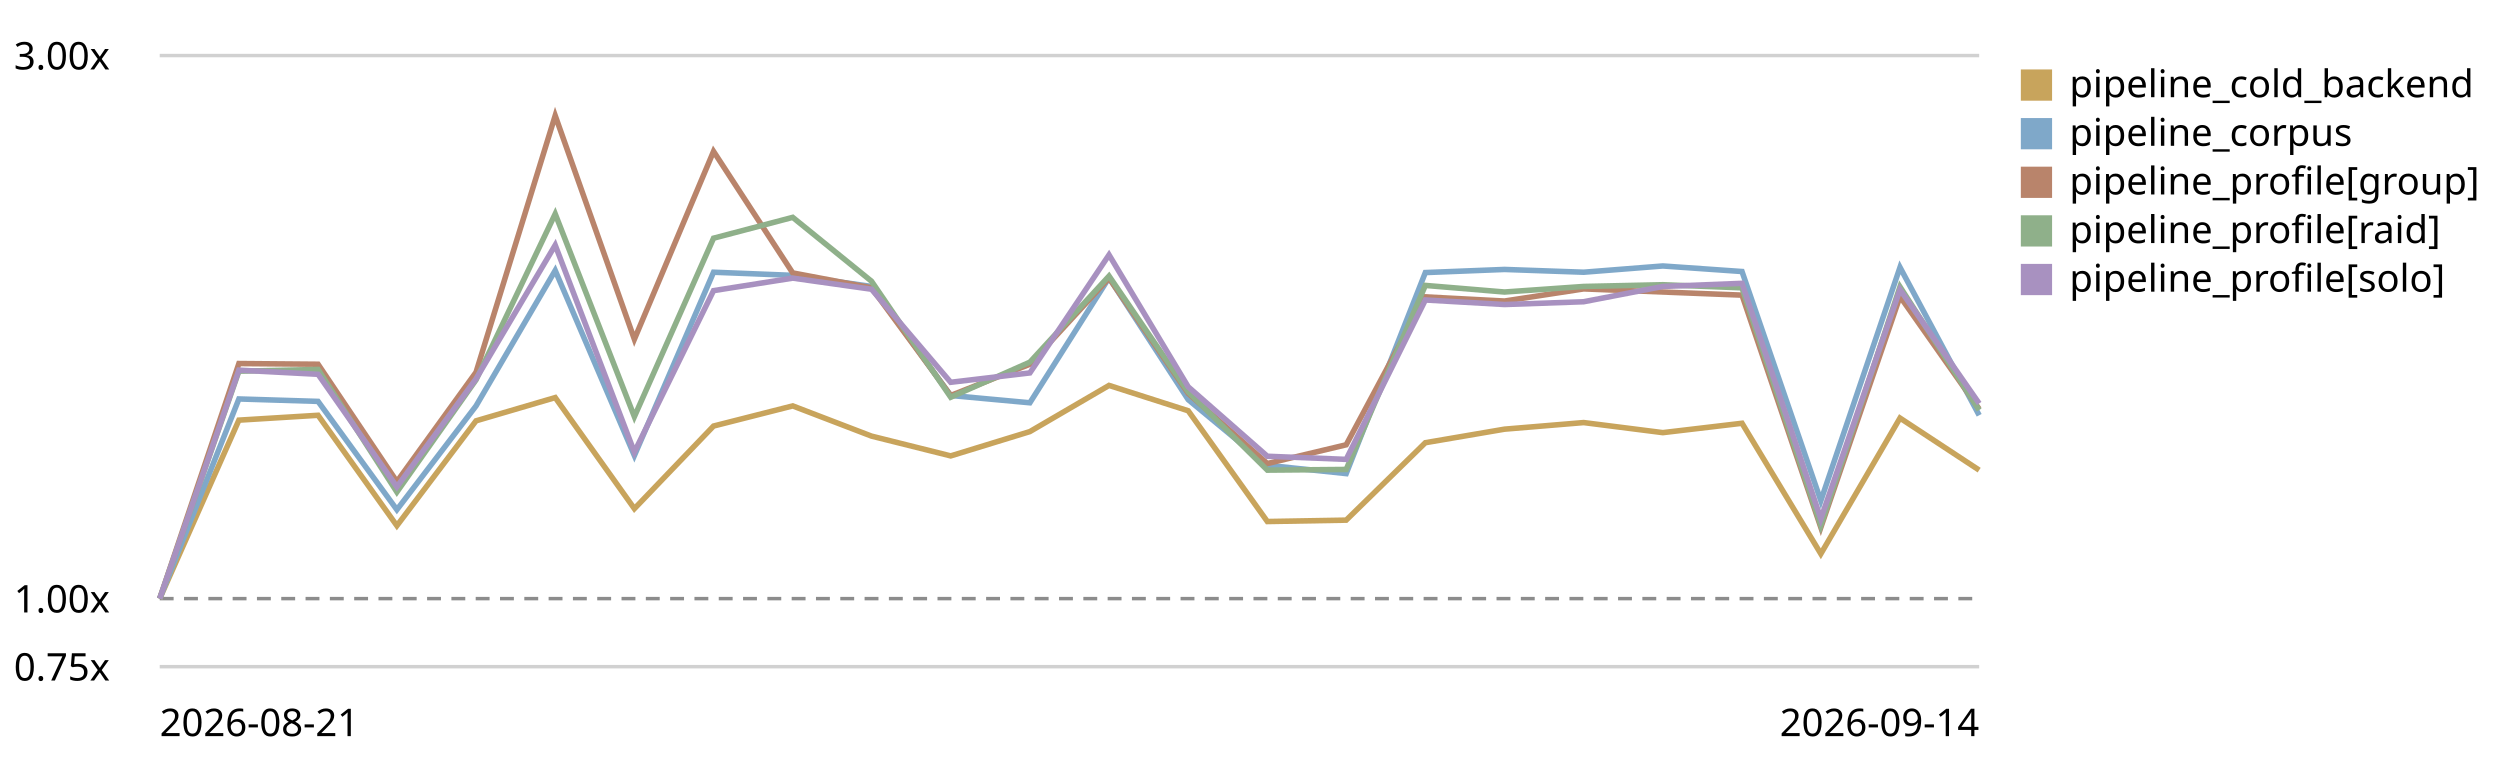
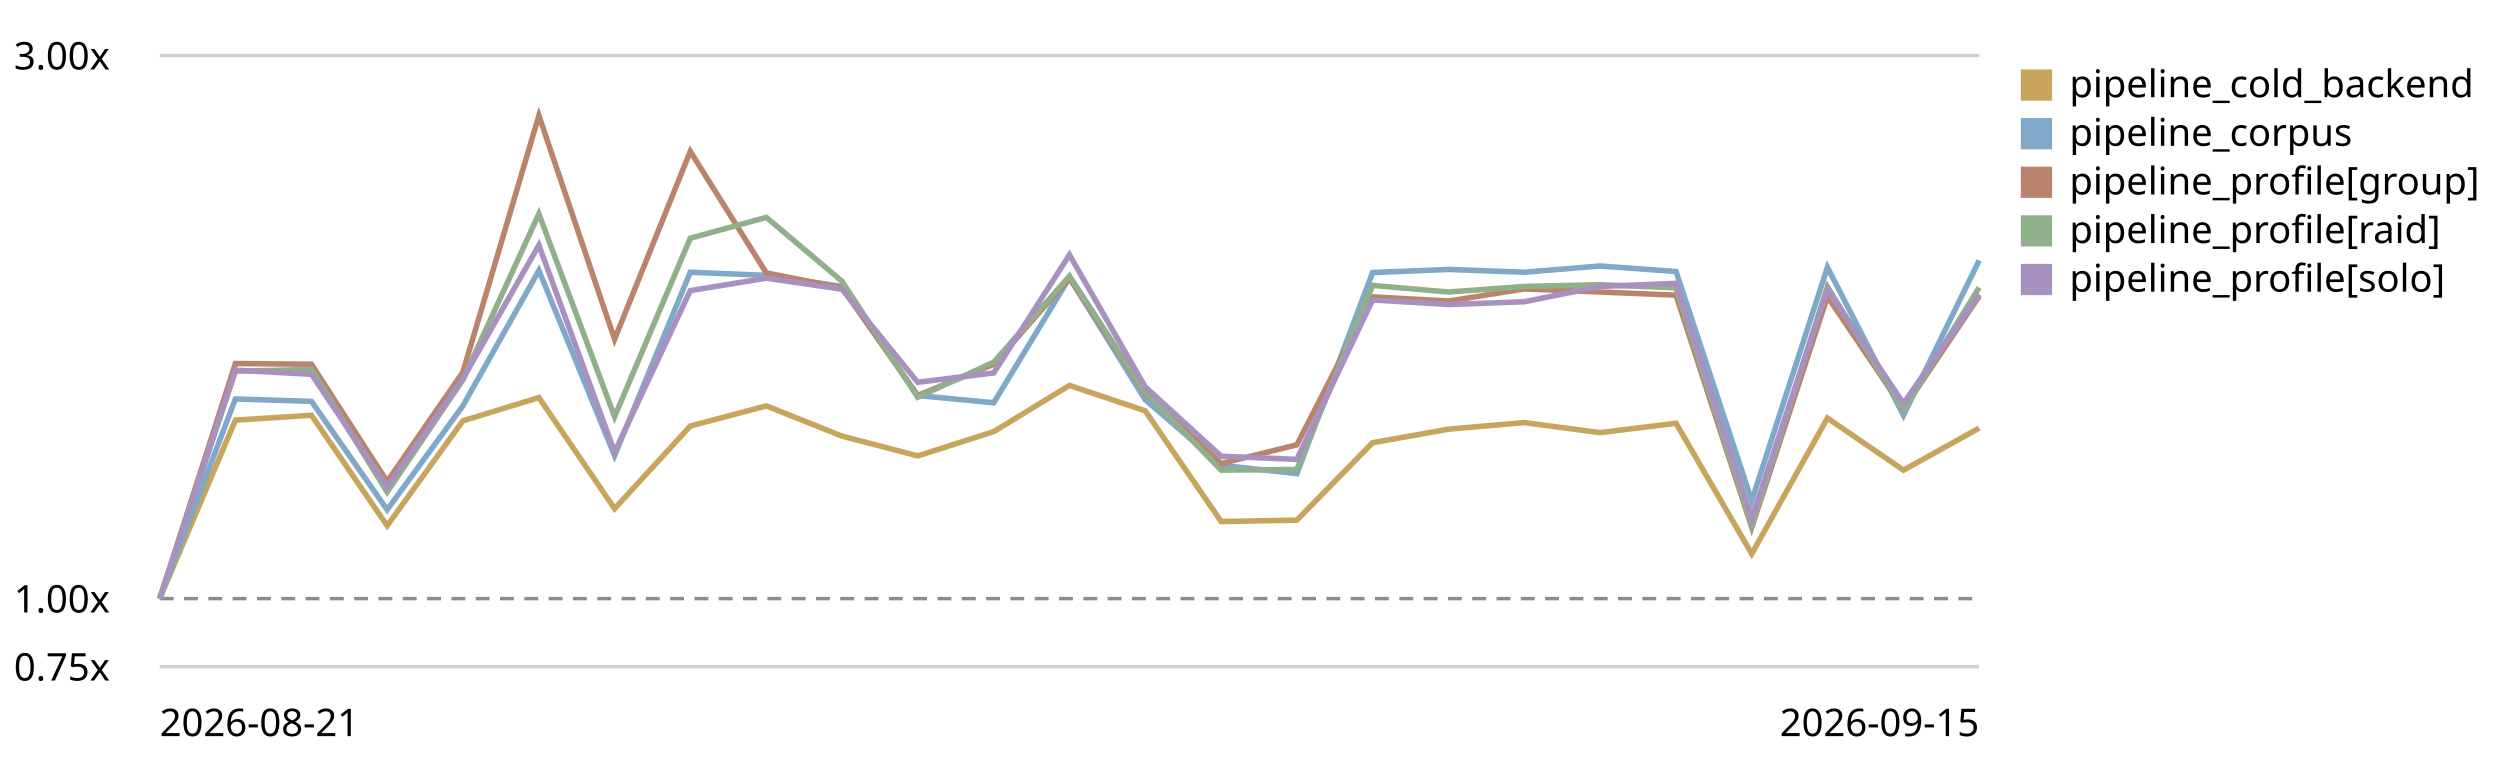
<svg xmlns="http://www.w3.org/2000/svg" viewBox="0 0 720 220" role="img" aria-label="LogPipeline.process (full backend) trend, relative to the first recorded run">
  <style>text{font:11px system-ui,sans-serif;fill:currentColor}.grid{stroke:currentColor;stroke-opacity:.18}.base{stroke:currentColor;stroke-opacity:.45;stroke-dasharray:4 3}</style>
  <line class="grid" x1="46" y1="192.0" x2="570" y2="192.0" />
  <text x="4" y="196.0">0.75x</text>
  <line class="base" x1="46" y1="172.4" x2="570" y2="172.4" />
  <text x="4" y="176.4">1.00x</text>
  <line class="grid" x1="46" y1="16.0" x2="570" y2="16.0" />
  <text x="4" y="20.0">3.00x</text>
-   <path d="M46.0,172.4 L68.8,121.0 L91.6,119.6 L114.3,151.4 L137.1,121.2 L159.9,114.5 L182.7,146.5 L205.5,122.7 L228.3,116.9 L251.0,125.6 L273.8,131.3 L296.6,124.3 L319.4,111.0 L342.2,118.3 L365.0,150.2 L387.7,149.8 L410.5,127.5 L433.3,123.6 L456.1,121.7 L478.9,124.6 L501.7,121.9 L524.4,159.5 L547.2,120.4 L570.0,135.4" fill="none" stroke="#c8a45c" stroke-width="1.6" />
+   <path d="M46.0,172.4 L67.8,121.0 L89.7,119.6 L111.5,151.4 L133.3,121.2 L155.2,114.5 L177.0,146.5 L198.8,122.7 L220.7,116.9 L242.5,125.6 L264.3,131.3 L286.2,124.3 L308.0,111.0 L329.8,118.3 L351.7,150.2 L373.5,149.8 L395.3,127.5 L417.2,123.6 L439.0,121.7 L460.8,124.6 L482.7,121.9 L504.5,159.5 L526.3,120.4 L548.2,135.4 L570.0,123.3" fill="none" stroke="#c8a45c" stroke-width="1.6" />
  <rect x="582" y="20" width="9" height="9" fill="#c8a45c" />
  <text x="596" y="28">pipeline_cold_backend</text>
-   <path d="M46.0,172.4 L68.8,114.9 L91.6,115.6 L114.3,146.8 L137.1,116.9 L159.9,77.9 L182.7,131.2 L205.5,78.4 L228.3,79.3 L251.0,82.5 L273.8,113.9 L296.6,116.0 L319.4,80.0 L342.2,115.1 L365.0,134.0 L387.7,136.4 L410.5,78.5 L433.3,77.6 L456.1,78.4 L478.9,76.6 L501.7,78.2 L524.4,144.2 L547.2,77.0 L570.0,119.6" fill="none" stroke="#7fa8c9" stroke-width="1.6" />
+   <path d="M46.0,172.4 L67.8,114.9 L89.7,115.6 L111.5,146.8 L133.3,116.9 L155.2,77.9 L177.0,131.2 L198.8,78.4 L220.7,79.3 L242.5,82.5 L264.3,113.9 L286.2,116.0 L308.0,80.0 L329.8,115.1 L351.7,134.0 L373.5,136.4 L395.3,78.5 L417.2,77.6 L439.0,78.4 L460.8,76.6 L482.7,78.2 L504.5,144.2 L526.3,77.0 L548.2,119.6 L570.0,75.0" fill="none" stroke="#7fa8c9" stroke-width="1.6" />
  <rect x="582" y="34" width="9" height="9" fill="#7fa8c9" />
  <text x="596" y="42">pipeline_corpus</text>
-   <path d="M46.0,172.4 L68.8,104.7 L91.6,104.9 L114.3,138.7 L137.1,107.2 L159.9,33.3 L182.7,97.7 L205.5,43.6 L228.3,78.6 L251.0,82.9 L273.8,113.9 L296.6,104.9 L319.4,80.1 L342.2,113.3 L365.0,133.5 L387.7,128.1 L410.5,85.5 L433.3,86.7 L456.1,83.2 L478.9,84.1 L501.7,85.0 L524.4,151.9 L547.2,85.4 L570.0,117.8" fill="none" stroke="#b9846b" stroke-width="1.6" />
+   <path d="M46.0,172.4 L67.8,104.7 L89.7,104.9 L111.5,138.7 L133.3,107.2 L155.2,33.3 L177.0,97.7 L198.8,43.6 L220.7,78.6 L242.5,82.9 L264.3,113.9 L286.2,104.9 L308.0,80.1 L329.8,113.3 L351.7,133.5 L373.5,128.1 L395.3,85.5 L417.2,86.7 L439.0,83.2 L460.8,84.1 L482.7,85.0 L504.5,151.9 L526.3,85.4 L548.2,117.8 L570.0,85.3" fill="none" stroke="#b9846b" stroke-width="1.6" />
  <rect x="582" y="48" width="9" height="9" fill="#b9846b" />
  <text x="596" y="56">pipeline_profile[group]</text>
-   <path d="M46.0,172.4 L68.8,106.9 L91.6,106.4 L114.3,141.7 L137.1,109.4 L159.9,61.6 L182.7,120.0 L205.5,68.6 L228.3,62.6 L251.0,81.0 L273.8,114.4 L296.6,104.3 L319.4,79.5 L342.2,112.9 L365.0,135.4 L387.7,135.2 L410.5,82.2 L433.3,84.1 L456.1,82.5 L478.9,82.0 L501.7,82.9 L524.4,151.3 L547.2,82.6 L570.0,118.1" fill="none" stroke="#8fb08a" stroke-width="1.6" />
+   <path d="M46.0,172.4 L67.8,106.9 L89.7,106.4 L111.5,141.7 L133.3,109.4 L155.2,61.6 L177.0,120.0 L198.8,68.6 L220.7,62.6 L242.5,81.0 L264.3,114.4 L286.2,104.3 L308.0,79.5 L329.8,112.9 L351.7,135.4 L373.5,135.2 L395.3,82.2 L417.2,84.1 L439.0,82.5 L460.8,82.0 L482.7,82.9 L504.5,151.3 L526.3,82.6 L548.2,118.1 L570.0,82.8" fill="none" stroke="#8fb08a" stroke-width="1.6" />
  <rect x="582" y="62" width="9" height="9" fill="#8fb08a" />
  <text x="596" y="70">pipeline_profile[raid]</text>
-   <path d="M46.0,172.4 L68.8,106.6 L91.6,107.8 L114.3,140.2 L137.1,109.1 L159.9,70.6 L182.7,130.2 L205.5,83.7 L228.3,80.1 L251.0,83.3 L273.8,110.1 L296.6,107.4 L319.4,73.4 L342.2,111.4 L365.0,131.4 L387.7,132.3 L410.5,86.4 L433.3,87.7 L456.1,86.9 L478.9,82.5 L501.7,81.6 L524.4,149.4 L547.2,83.4 L570.0,116.2" fill="none" stroke="#a891c0" stroke-width="1.6" />
+   <path d="M46.0,172.4 L67.8,106.6 L89.7,107.8 L111.5,140.2 L133.3,109.1 L155.2,70.6 L177.0,130.2 L198.8,83.7 L220.7,80.1 L242.5,83.3 L264.3,110.1 L286.2,107.4 L308.0,73.4 L329.8,111.4 L351.7,131.4 L373.5,132.3 L395.3,86.4 L417.2,87.7 L439.0,86.9 L460.8,82.5 L482.7,81.6 L504.5,149.4 L526.3,83.4 L548.2,116.2 L570.0,84.8" fill="none" stroke="#a891c0" stroke-width="1.6" />
  <rect x="582" y="76" width="9" height="9" fill="#a891c0" />
  <text x="596" y="84">pipeline_profile[solo]</text>
  <text x="46" y="212">2026-08-21</text>
-   <text x="570" y="212" text-anchor="end">2026-09-14</text>
+   <text x="570" y="212" text-anchor="end">2026-09-15</text>
</svg>
